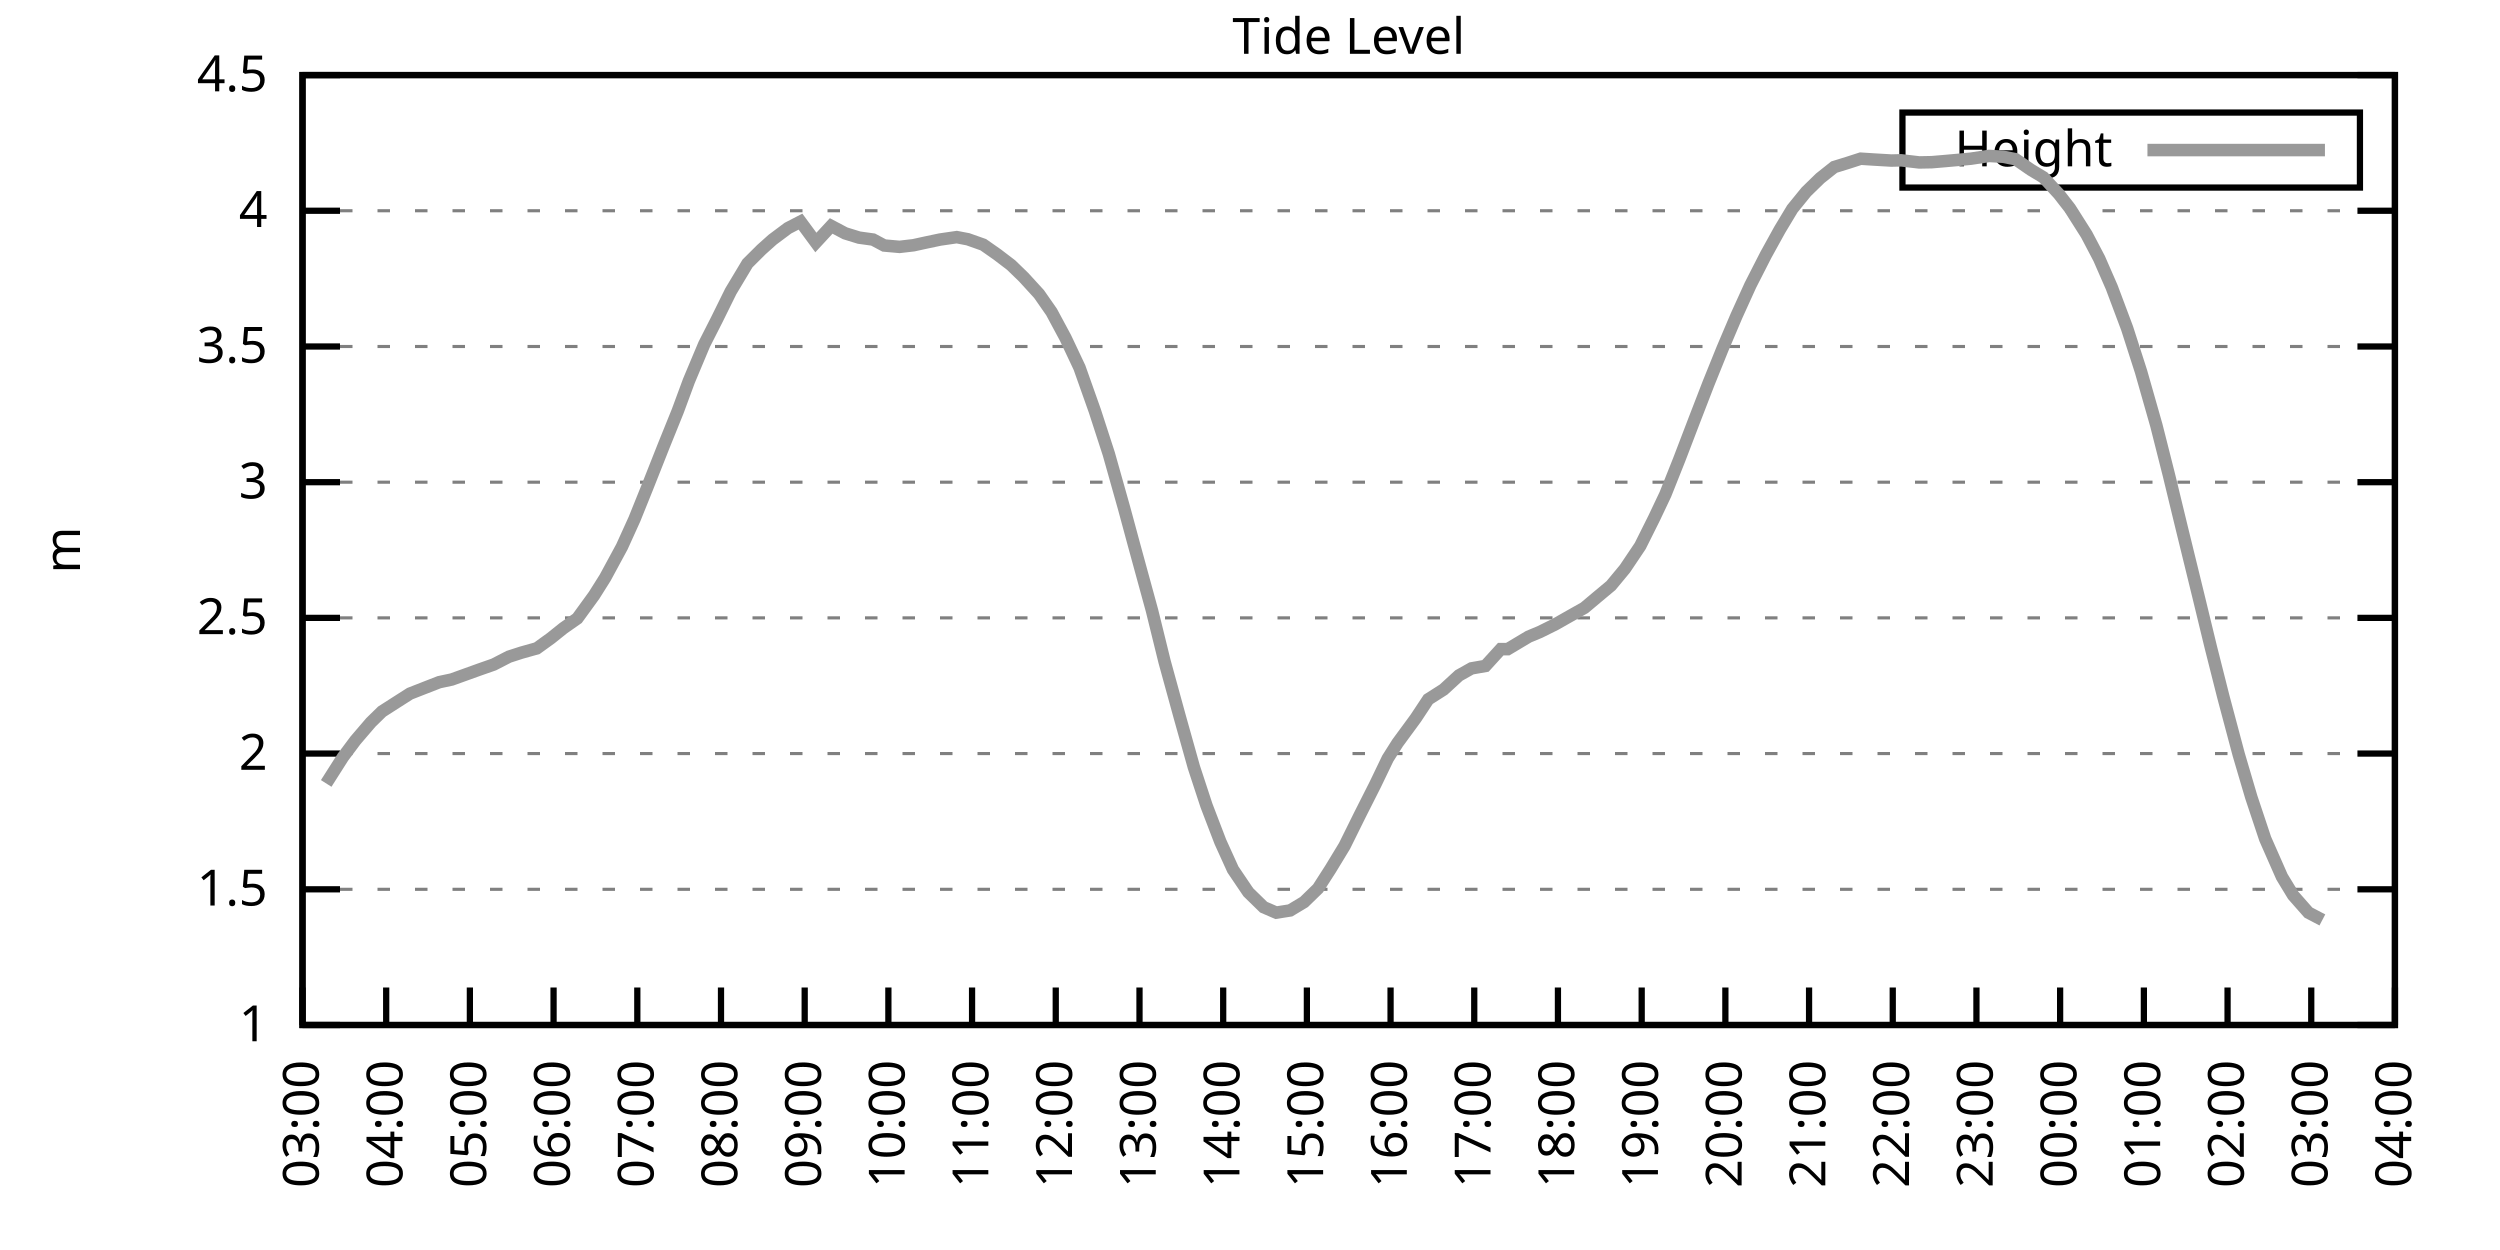
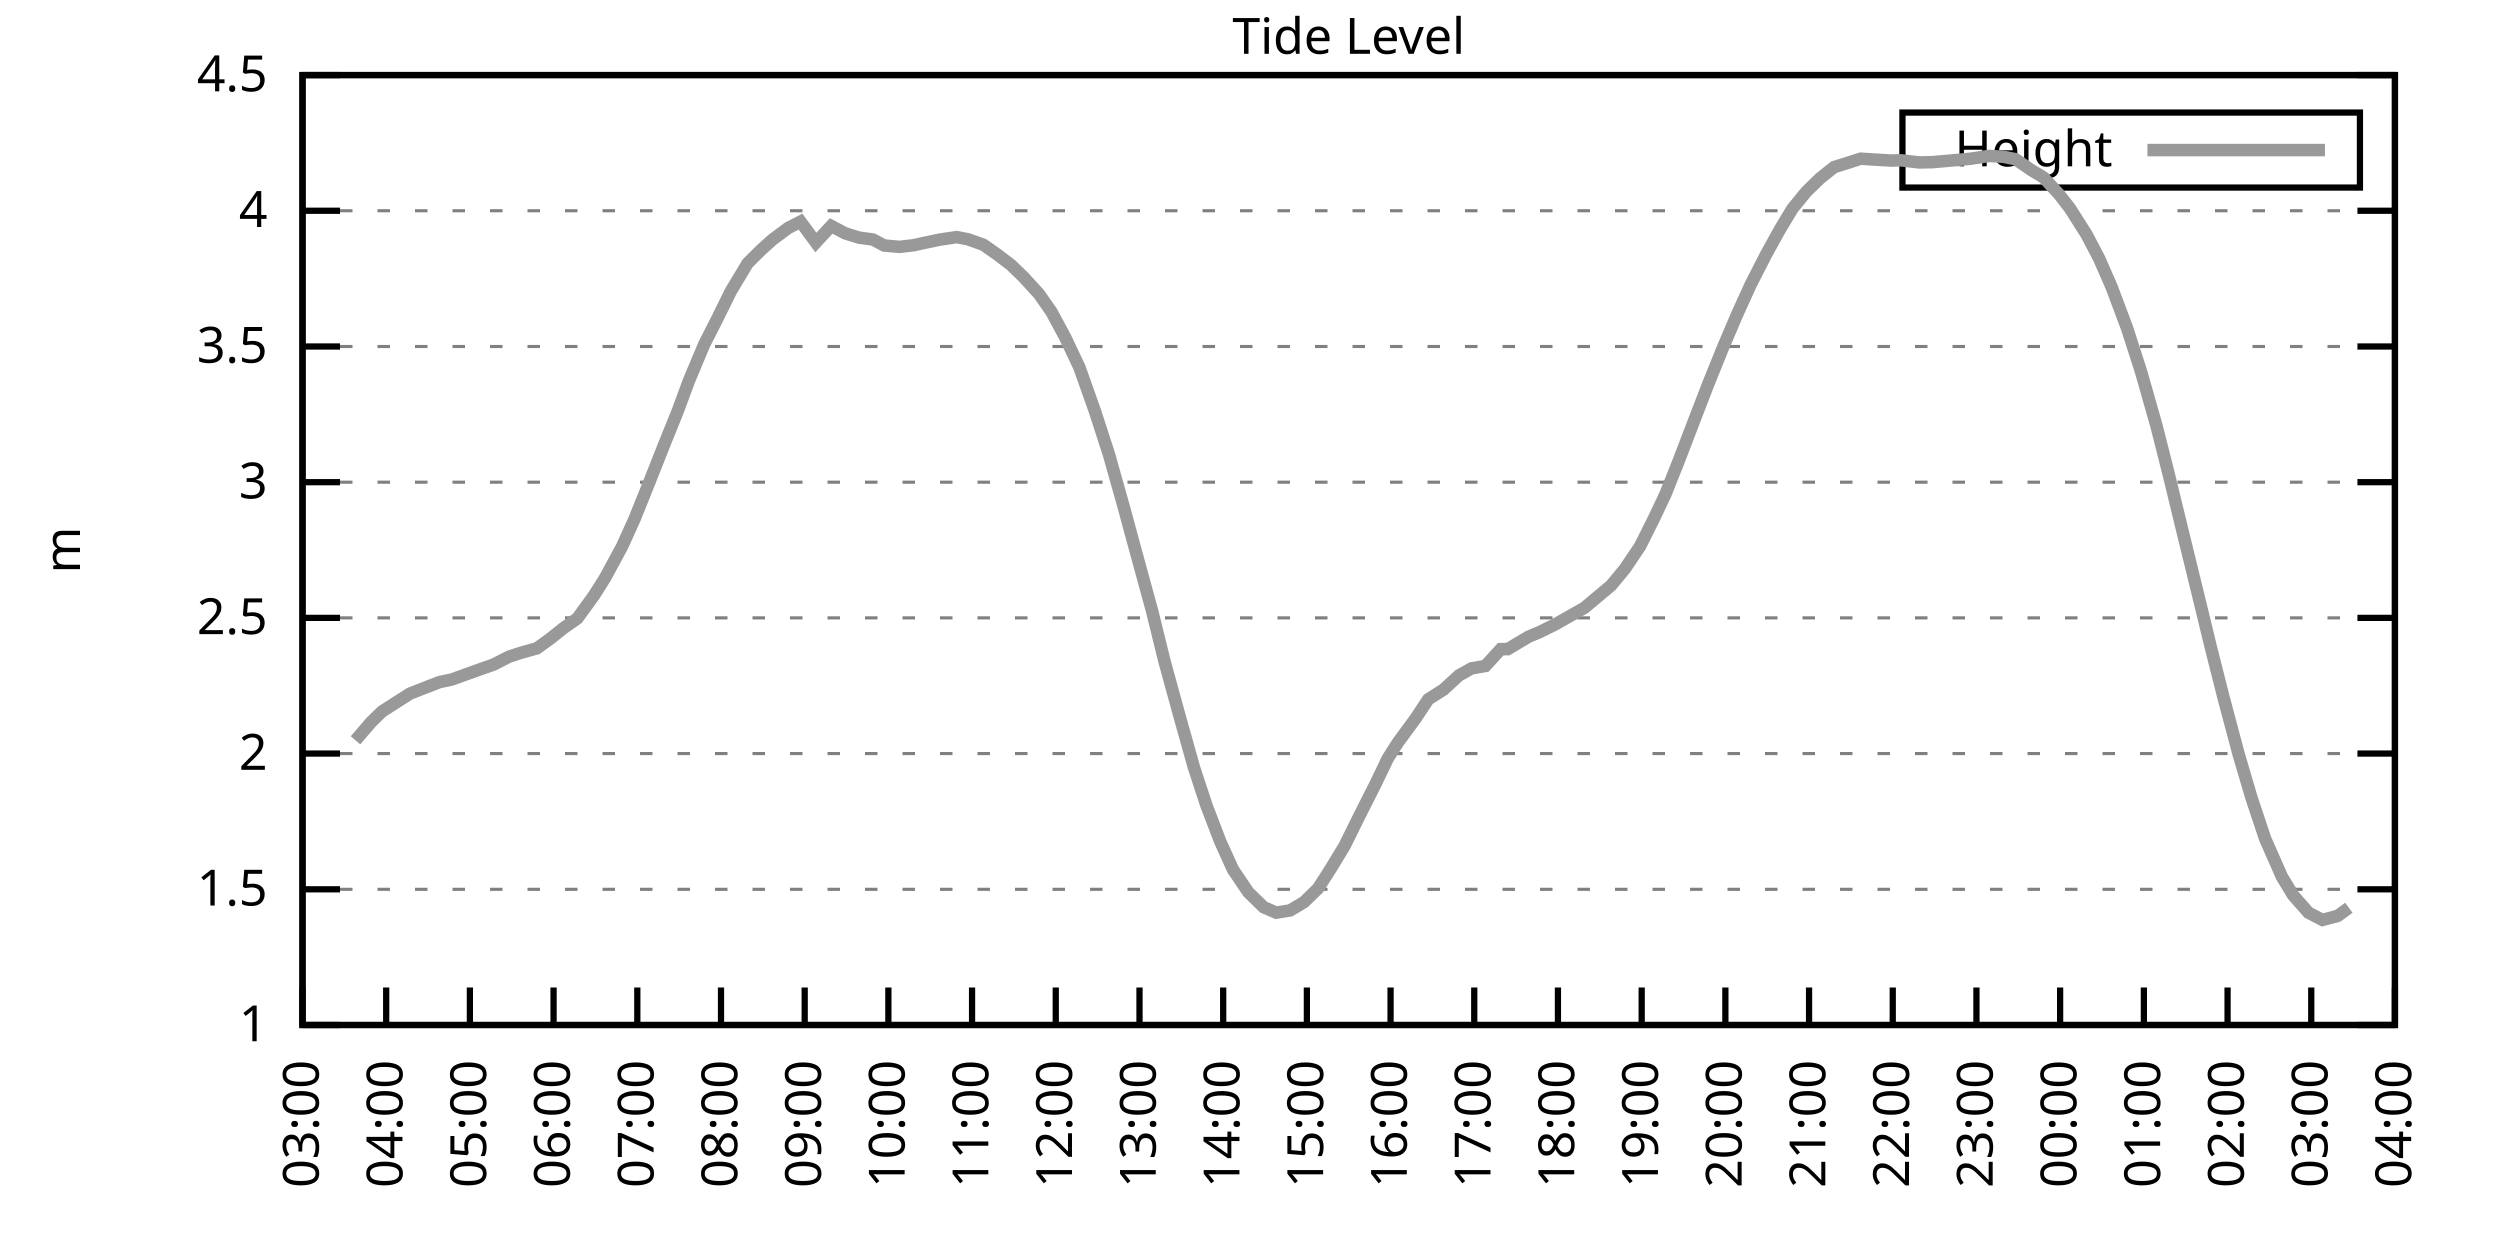
<svg xmlns="http://www.w3.org/2000/svg" xmlns:xlink="http://www.w3.org/1999/xlink" width="400" height="200" viewBox="0 0 400 200">
  <g id="gnuplot_canvas">
    <rect x="0" y="0" width="400" height="200" fill="none" />
    <defs>
      <circle id="gpDot" r="0.5" stroke-width="0.5" stroke="currentColor" />
      <path id="gpPt0" stroke-width="0.333" stroke="currentColor" d="M-1,0 h2 M0,-1 v2" />
      <path id="gpPt1" stroke-width="0.333" stroke="currentColor" d="M-1,-1 L1,1 M1,-1 L-1,1" />
      <path id="gpPt2" stroke-width="0.333" stroke="currentColor" d="M-1,0 L1,0 M0,-1 L0,1 M-1,-1 L1,1 M-1,1 L1,-1" />
      <rect id="gpPt3" stroke-width="0.333" stroke="currentColor" x="-1" y="-1" width="2" height="2" />
      <rect id="gpPt4" stroke-width="0.333" stroke="currentColor" fill="currentColor" x="-1" y="-1" width="2" height="2" />
      <circle id="gpPt5" stroke-width="0.333" stroke="currentColor" cx="0" cy="0" r="1" />
      <use xlink:href="#gpPt5" id="gpPt6" fill="currentColor" stroke="none" />
      <path id="gpPt7" stroke-width="0.333" stroke="currentColor" d="M0,-1.33 L-1.33,0.67 L1.33,0.67 z" />
      <use xlink:href="#gpPt7" id="gpPt8" fill="currentColor" stroke="none" />
      <use xlink:href="#gpPt7" id="gpPt9" stroke="currentColor" transform="rotate(180)" />
      <use xlink:href="#gpPt9" id="gpPt10" fill="currentColor" stroke="none" />
      <use xlink:href="#gpPt3" id="gpPt11" stroke="currentColor" transform="rotate(45)" />
      <use xlink:href="#gpPt11" id="gpPt12" fill="currentColor" stroke="none" />
      <path id="gpPt13" stroke-width="0.333" stroke="currentColor" d="M0,1.330 L1.265,0.411 L0.782,-1.067 L-0.782,-1.076 L-1.265,0.411 z" />
      <use xlink:href="#gpPt13" id="gpPt14" fill="currentColor" stroke="none" />
      <filter id="textbox" filterUnits="objectBoundingBox" x="0" y="0" height="1" width="1">
        <feFlood flood-color="white" flood-opacity="1" result="bgnd" />
        <feComposite in="SourceGraphic" in2="bgnd" operator="atop" />
      </filter>
      <filter id="greybox" filterUnits="objectBoundingBox" x="0" y="0" height="1" width="1">
        <feFlood flood-color="lightgrey" flood-opacity="1" result="grey" />
        <feComposite in="SourceGraphic" in2="grey" operator="atop" />
      </filter>
    </defs>
    <g fill="none" color="white" stroke="currentColor" stroke-width="1.00" stroke-linecap="butt" stroke-linejoin="miter">
</g>
    <g fill="none" color="black" stroke="currentColor" stroke-width="1.00" stroke-linecap="butt" stroke-linejoin="miter">
      <g stroke="none" shape-rendering="crispEdges">
        <polygon fill="rgb(255, 255, 255)" points="48.40,164.00 383.18,164.00 383.18,12.02 48.40,12.02 " />
      </g>
    </g>
    <g fill="none" color="black" stroke="currentColor" stroke-width="1.00" stroke-linecap="butt" stroke-linejoin="miter">
</g>
    <g fill="none" color="black" stroke="black" stroke-width="0.50" stroke-linecap="butt" stroke-linejoin="miter">
</g>
    <g fill="none" color="gray" stroke="currentColor" stroke-width="0.50" stroke-linecap="butt" stroke-linejoin="miter">
      <path stroke="gray" stroke-dasharray="2,4" class="gridline" d="M48.40,164.00 L383.19,164.00  " />
    </g>
    <g fill="none" color="gray" stroke="gray" stroke-width="1.00" stroke-linecap="butt" stroke-linejoin="miter">
</g>
    <g fill="none" color="black" stroke="currentColor" stroke-width="1.00" stroke-linecap="butt" stroke-linejoin="miter">
      <path stroke="black" d="M48.40,164.00 L54.40,164.00 M383.19,164.00 L377.19,164.00  " />
      <g transform="translate(42.80,166.60)" stroke="none" fill="black" font-family="Sans" font-size="8.00" text-anchor="end">
        <text>
          <tspan font-family="Sans"> 1</tspan>
        </text>
      </g>
    </g>
    <g fill="none" color="black" stroke="currentColor" stroke-width="1.00" stroke-linecap="butt" stroke-linejoin="miter">
</g>
    <g fill="none" color="black" stroke="black" stroke-width="0.50" stroke-linecap="butt" stroke-linejoin="miter">
</g>
    <g fill="none" color="gray" stroke="currentColor" stroke-width="0.50" stroke-linecap="butt" stroke-linejoin="miter">
      <path stroke="gray" stroke-dasharray="2,4" class="gridline" d="M48.40,142.29 L383.19,142.29  " />
    </g>
    <g fill="none" color="gray" stroke="gray" stroke-width="1.00" stroke-linecap="butt" stroke-linejoin="miter">
</g>
    <g fill="none" color="black" stroke="currentColor" stroke-width="1.00" stroke-linecap="butt" stroke-linejoin="miter">
      <path stroke="black" d="M48.40,142.29 L54.40,142.29 M383.19,142.29 L377.19,142.29  " />
      <g transform="translate(42.80,144.89)" stroke="none" fill="black" font-family="Sans" font-size="8.00" text-anchor="end">
        <text>
          <tspan font-family="Sans"> 1.5</tspan>
        </text>
      </g>
    </g>
    <g fill="none" color="black" stroke="currentColor" stroke-width="1.00" stroke-linecap="butt" stroke-linejoin="miter">
</g>
    <g fill="none" color="black" stroke="black" stroke-width="0.50" stroke-linecap="butt" stroke-linejoin="miter">
</g>
    <g fill="none" color="gray" stroke="currentColor" stroke-width="0.50" stroke-linecap="butt" stroke-linejoin="miter">
      <path stroke="gray" stroke-dasharray="2,4" class="gridline" d="M48.40,120.57 L383.19,120.57  " />
    </g>
    <g fill="none" color="gray" stroke="gray" stroke-width="1.00" stroke-linecap="butt" stroke-linejoin="miter">
</g>
    <g fill="none" color="black" stroke="currentColor" stroke-width="1.00" stroke-linecap="butt" stroke-linejoin="miter">
      <path stroke="black" d="M48.40,120.57 L54.40,120.57 M383.19,120.57 L377.19,120.57  " />
      <g transform="translate(42.80,123.17)" stroke="none" fill="black" font-family="Sans" font-size="8.00" text-anchor="end">
        <text>
          <tspan font-family="Sans"> 2</tspan>
        </text>
      </g>
    </g>
    <g fill="none" color="black" stroke="currentColor" stroke-width="1.00" stroke-linecap="butt" stroke-linejoin="miter">
</g>
    <g fill="none" color="black" stroke="black" stroke-width="0.50" stroke-linecap="butt" stroke-linejoin="miter">
</g>
    <g fill="none" color="gray" stroke="currentColor" stroke-width="0.50" stroke-linecap="butt" stroke-linejoin="miter">
      <path stroke="gray" stroke-dasharray="2,4" class="gridline" d="M48.40,98.86 L383.19,98.86  " />
    </g>
    <g fill="none" color="gray" stroke="gray" stroke-width="1.00" stroke-linecap="butt" stroke-linejoin="miter">
</g>
    <g fill="none" color="black" stroke="currentColor" stroke-width="1.00" stroke-linecap="butt" stroke-linejoin="miter">
      <path stroke="black" d="M48.40,98.86 L54.40,98.86 M383.19,98.86 L377.19,98.86  " />
      <g transform="translate(42.80,101.46)" stroke="none" fill="black" font-family="Sans" font-size="8.00" text-anchor="end">
        <text>
          <tspan font-family="Sans"> 2.5</tspan>
        </text>
      </g>
    </g>
    <g fill="none" color="black" stroke="currentColor" stroke-width="1.00" stroke-linecap="butt" stroke-linejoin="miter">
</g>
    <g fill="none" color="black" stroke="black" stroke-width="0.50" stroke-linecap="butt" stroke-linejoin="miter">
</g>
    <g fill="none" color="gray" stroke="currentColor" stroke-width="0.50" stroke-linecap="butt" stroke-linejoin="miter">
      <path stroke="gray" stroke-dasharray="2,4" class="gridline" d="M48.40,77.15 L383.19,77.15  " />
    </g>
    <g fill="none" color="gray" stroke="gray" stroke-width="1.00" stroke-linecap="butt" stroke-linejoin="miter">
</g>
    <g fill="none" color="black" stroke="currentColor" stroke-width="1.00" stroke-linecap="butt" stroke-linejoin="miter">
      <path stroke="black" d="M48.40,77.15 L54.40,77.15 M383.19,77.15 L377.19,77.15  " />
      <g transform="translate(42.80,79.75)" stroke="none" fill="black" font-family="Sans" font-size="8.00" text-anchor="end">
        <text>
          <tspan font-family="Sans"> 3</tspan>
        </text>
      </g>
    </g>
    <g fill="none" color="black" stroke="currentColor" stroke-width="1.00" stroke-linecap="butt" stroke-linejoin="miter">
</g>
    <g fill="none" color="black" stroke="black" stroke-width="0.50" stroke-linecap="butt" stroke-linejoin="miter">
</g>
    <g fill="none" color="gray" stroke="currentColor" stroke-width="0.50" stroke-linecap="butt" stroke-linejoin="miter">
      <path stroke="gray" stroke-dasharray="2,4" class="gridline" d="M48.40,55.44 L383.19,55.44  " />
    </g>
    <g fill="none" color="gray" stroke="gray" stroke-width="1.00" stroke-linecap="butt" stroke-linejoin="miter">
</g>
    <g fill="none" color="black" stroke="currentColor" stroke-width="1.00" stroke-linecap="butt" stroke-linejoin="miter">
      <path stroke="black" d="M48.40,55.44 L54.40,55.44 M383.19,55.44 L377.19,55.44  " />
      <g transform="translate(42.80,58.04)" stroke="none" fill="black" font-family="Sans" font-size="8.00" text-anchor="end">
        <text>
          <tspan font-family="Sans"> 3.5</tspan>
        </text>
      </g>
    </g>
    <g fill="none" color="black" stroke="currentColor" stroke-width="1.00" stroke-linecap="butt" stroke-linejoin="miter">
</g>
    <g fill="none" color="black" stroke="black" stroke-width="0.50" stroke-linecap="butt" stroke-linejoin="miter">
</g>
    <g fill="none" color="gray" stroke="currentColor" stroke-width="0.50" stroke-linecap="butt" stroke-linejoin="miter">
      <path stroke="gray" stroke-dasharray="2,4" class="gridline" d="M48.40,33.72 L383.19,33.72  " />
    </g>
    <g fill="none" color="gray" stroke="gray" stroke-width="1.00" stroke-linecap="butt" stroke-linejoin="miter">
</g>
    <g fill="none" color="black" stroke="currentColor" stroke-width="1.00" stroke-linecap="butt" stroke-linejoin="miter">
      <path stroke="black" d="M48.40,33.72 L54.40,33.72 M383.19,33.72 L377.19,33.72  " />
      <g transform="translate(42.80,36.32)" stroke="none" fill="black" font-family="Sans" font-size="8.00" text-anchor="end">
        <text>
          <tspan font-family="Sans"> 4</tspan>
        </text>
      </g>
    </g>
    <g fill="none" color="black" stroke="currentColor" stroke-width="1.00" stroke-linecap="butt" stroke-linejoin="miter">
</g>
    <g fill="none" color="black" stroke="black" stroke-width="0.50" stroke-linecap="butt" stroke-linejoin="miter">
</g>
    <g fill="none" color="gray" stroke="currentColor" stroke-width="0.50" stroke-linecap="butt" stroke-linejoin="miter">
      <path stroke="gray" stroke-dasharray="2,4" class="gridline" d="M48.40,12.01 L383.19,12.01  " />
    </g>
    <g fill="none" color="gray" stroke="gray" stroke-width="1.00" stroke-linecap="butt" stroke-linejoin="miter">
</g>
    <g fill="none" color="black" stroke="currentColor" stroke-width="1.00" stroke-linecap="butt" stroke-linejoin="miter">
      <path stroke="black" d="M48.40,12.01 L54.40,12.01 M383.19,12.01 L377.19,12.01  " />
      <g transform="translate(42.80,14.61)" stroke="none" fill="black" font-family="Sans" font-size="8.00" text-anchor="end">
        <text>
          <tspan font-family="Sans"> 4.5</tspan>
        </text>
      </g>
    </g>
    <g fill="none" color="black" stroke="currentColor" stroke-width="1.00" stroke-linecap="butt" stroke-linejoin="miter">
      <path stroke="black" d="M48.40,164.00 L48.40,158.00  " />
      <g transform="translate(51.00,169.60) rotate(270.00)" stroke="none" fill="black" font-family="Sans" font-size="8.00" text-anchor="end">
        <text>
          <tspan font-family="Sans">03:00</tspan>
        </text>
      </g>
    </g>
    <g fill="none" color="black" stroke="currentColor" stroke-width="1.00" stroke-linecap="butt" stroke-linejoin="miter">
      <path stroke="black" d="M61.79,164.00 L61.79,158.00  " />
      <g transform="translate(64.39,169.60) rotate(270.00)" stroke="none" fill="black" font-family="Sans" font-size="8.00" text-anchor="end">
        <text>
          <tspan font-family="Sans">04:00</tspan>
        </text>
      </g>
    </g>
    <g fill="none" color="black" stroke="currentColor" stroke-width="1.00" stroke-linecap="butt" stroke-linejoin="miter">
      <path stroke="black" d="M75.18,164.00 L75.18,158.00  " />
      <g transform="translate(77.78,169.60) rotate(270.00)" stroke="none" fill="black" font-family="Sans" font-size="8.00" text-anchor="end">
        <text>
          <tspan font-family="Sans">05:00</tspan>
        </text>
      </g>
    </g>
    <g fill="none" color="black" stroke="currentColor" stroke-width="1.00" stroke-linecap="butt" stroke-linejoin="miter">
      <path stroke="black" d="M88.57,164.00 L88.57,158.00  " />
      <g transform="translate(91.17,169.60) rotate(270.00)" stroke="none" fill="black" font-family="Sans" font-size="8.00" text-anchor="end">
        <text>
          <tspan font-family="Sans">06:00</tspan>
        </text>
      </g>
    </g>
    <g fill="none" color="black" stroke="currentColor" stroke-width="1.00" stroke-linecap="butt" stroke-linejoin="miter">
      <path stroke="black" d="M101.97,164.00 L101.97,158.00  " />
      <g transform="translate(104.57,169.60) rotate(270.00)" stroke="none" fill="black" font-family="Sans" font-size="8.00" text-anchor="end">
        <text>
          <tspan font-family="Sans">07:00</tspan>
        </text>
      </g>
    </g>
    <g fill="none" color="black" stroke="currentColor" stroke-width="1.00" stroke-linecap="butt" stroke-linejoin="miter">
      <path stroke="black" d="M115.36,164.00 L115.36,158.00  " />
      <g transform="translate(117.96,169.60) rotate(270.00)" stroke="none" fill="black" font-family="Sans" font-size="8.00" text-anchor="end">
        <text>
          <tspan font-family="Sans">08:00</tspan>
        </text>
      </g>
    </g>
    <g fill="none" color="black" stroke="currentColor" stroke-width="1.00" stroke-linecap="butt" stroke-linejoin="miter">
      <path stroke="black" d="M128.75,164.00 L128.75,158.00  " />
      <g transform="translate(131.35,169.60) rotate(270.00)" stroke="none" fill="black" font-family="Sans" font-size="8.00" text-anchor="end">
        <text>
          <tspan font-family="Sans">09:00</tspan>
        </text>
      </g>
    </g>
    <g fill="none" color="black" stroke="currentColor" stroke-width="1.00" stroke-linecap="butt" stroke-linejoin="miter">
      <path stroke="black" d="M142.14,164.00 L142.14,158.00  " />
      <g transform="translate(144.74,169.60) rotate(270.00)" stroke="none" fill="black" font-family="Sans" font-size="8.00" text-anchor="end">
        <text>
          <tspan font-family="Sans">10:00</tspan>
        </text>
      </g>
    </g>
    <g fill="none" color="black" stroke="currentColor" stroke-width="1.00" stroke-linecap="butt" stroke-linejoin="miter">
      <path stroke="black" d="M155.53,164.00 L155.53,158.00  " />
      <g transform="translate(158.13,169.60) rotate(270.00)" stroke="none" fill="black" font-family="Sans" font-size="8.00" text-anchor="end">
        <text>
          <tspan font-family="Sans">11:00</tspan>
        </text>
      </g>
    </g>
    <g fill="none" color="black" stroke="currentColor" stroke-width="1.00" stroke-linecap="butt" stroke-linejoin="miter">
      <path stroke="black" d="M168.92,164.00 L168.92,158.00  " />
      <g transform="translate(171.52,169.60) rotate(270.00)" stroke="none" fill="black" font-family="Sans" font-size="8.00" text-anchor="end">
        <text>
          <tspan font-family="Sans">12:00</tspan>
        </text>
      </g>
    </g>
    <g fill="none" color="black" stroke="currentColor" stroke-width="1.00" stroke-linecap="butt" stroke-linejoin="miter">
      <path stroke="black" d="M182.32,164.00 L182.32,158.00  " />
      <g transform="translate(184.92,169.60) rotate(270.00)" stroke="none" fill="black" font-family="Sans" font-size="8.00" text-anchor="end">
        <text>
          <tspan font-family="Sans">13:00</tspan>
        </text>
      </g>
    </g>
    <g fill="none" color="black" stroke="currentColor" stroke-width="1.00" stroke-linecap="butt" stroke-linejoin="miter">
      <path stroke="black" d="M195.71,164.00 L195.71,158.00  " />
      <g transform="translate(198.31,169.60) rotate(270.00)" stroke="none" fill="black" font-family="Sans" font-size="8.00" text-anchor="end">
        <text>
          <tspan font-family="Sans">14:00</tspan>
        </text>
      </g>
    </g>
    <g fill="none" color="black" stroke="currentColor" stroke-width="1.00" stroke-linecap="butt" stroke-linejoin="miter">
      <path stroke="black" d="M209.10,164.00 L209.10,158.00  " />
      <g transform="translate(211.70,169.60) rotate(270.00)" stroke="none" fill="black" font-family="Sans" font-size="8.00" text-anchor="end">
        <text>
          <tspan font-family="Sans">15:00</tspan>
        </text>
      </g>
    </g>
    <g fill="none" color="black" stroke="currentColor" stroke-width="1.00" stroke-linecap="butt" stroke-linejoin="miter">
      <path stroke="black" d="M222.49,164.00 L222.49,158.00  " />
      <g transform="translate(225.09,169.60) rotate(270.00)" stroke="none" fill="black" font-family="Sans" font-size="8.00" text-anchor="end">
        <text>
          <tspan font-family="Sans">16:00</tspan>
        </text>
      </g>
    </g>
    <g fill="none" color="black" stroke="currentColor" stroke-width="1.00" stroke-linecap="butt" stroke-linejoin="miter">
      <path stroke="black" d="M235.88,164.00 L235.88,158.00  " />
      <g transform="translate(238.48,169.60) rotate(270.00)" stroke="none" fill="black" font-family="Sans" font-size="8.00" text-anchor="end">
        <text>
          <tspan font-family="Sans">17:00</tspan>
        </text>
      </g>
    </g>
    <g fill="none" color="black" stroke="currentColor" stroke-width="1.00" stroke-linecap="butt" stroke-linejoin="miter">
      <path stroke="black" d="M249.27,164.00 L249.27,158.00  " />
      <g transform="translate(251.87,169.60) rotate(270.00)" stroke="none" fill="black" font-family="Sans" font-size="8.00" text-anchor="end">
        <text>
          <tspan font-family="Sans">18:00</tspan>
        </text>
      </g>
    </g>
    <g fill="none" color="black" stroke="currentColor" stroke-width="1.00" stroke-linecap="butt" stroke-linejoin="miter">
      <path stroke="black" d="M262.67,164.00 L262.67,158.00  " />
      <g transform="translate(265.27,169.60) rotate(270.00)" stroke="none" fill="black" font-family="Sans" font-size="8.00" text-anchor="end">
        <text>
          <tspan font-family="Sans">19:00</tspan>
        </text>
      </g>
    </g>
    <g fill="none" color="black" stroke="currentColor" stroke-width="1.00" stroke-linecap="butt" stroke-linejoin="miter">
      <path stroke="black" d="M276.06,164.00 L276.06,158.00  " />
      <g transform="translate(278.66,169.60) rotate(270.00)" stroke="none" fill="black" font-family="Sans" font-size="8.00" text-anchor="end">
        <text>
          <tspan font-family="Sans">20:00</tspan>
        </text>
      </g>
    </g>
    <g fill="none" color="black" stroke="currentColor" stroke-width="1.00" stroke-linecap="butt" stroke-linejoin="miter">
      <path stroke="black" d="M289.45,164.00 L289.45,158.00  " />
      <g transform="translate(292.05,169.60) rotate(270.00)" stroke="none" fill="black" font-family="Sans" font-size="8.00" text-anchor="end">
        <text>
          <tspan font-family="Sans">21:00</tspan>
        </text>
      </g>
    </g>
    <g fill="none" color="black" stroke="currentColor" stroke-width="1.00" stroke-linecap="butt" stroke-linejoin="miter">
      <path stroke="black" d="M302.84,164.00 L302.84,158.00  " />
      <g transform="translate(305.44,169.60) rotate(270.00)" stroke="none" fill="black" font-family="Sans" font-size="8.00" text-anchor="end">
        <text>
          <tspan font-family="Sans">22:00</tspan>
        </text>
      </g>
    </g>
    <g fill="none" color="black" stroke="currentColor" stroke-width="1.00" stroke-linecap="butt" stroke-linejoin="miter">
      <path stroke="black" d="M316.23,164.00 L316.23,158.00  " />
      <g transform="translate(318.83,169.60) rotate(270.00)" stroke="none" fill="black" font-family="Sans" font-size="8.00" text-anchor="end">
        <text>
          <tspan font-family="Sans">23:00</tspan>
        </text>
      </g>
    </g>
    <g fill="none" color="black" stroke="currentColor" stroke-width="1.00" stroke-linecap="butt" stroke-linejoin="miter">
      <path stroke="black" d="M329.62,164.00 L329.62,158.00  " />
      <g transform="translate(332.22,169.60) rotate(270.00)" stroke="none" fill="black" font-family="Sans" font-size="8.00" text-anchor="end">
        <text>
          <tspan font-family="Sans">00:00</tspan>
        </text>
      </g>
    </g>
    <g fill="none" color="black" stroke="currentColor" stroke-width="1.00" stroke-linecap="butt" stroke-linejoin="miter">
      <path stroke="black" d="M343.02,164.00 L343.02,158.00  " />
      <g transform="translate(345.62,169.60) rotate(270.00)" stroke="none" fill="black" font-family="Sans" font-size="8.00" text-anchor="end">
        <text>
          <tspan font-family="Sans">01:00</tspan>
        </text>
      </g>
    </g>
    <g fill="none" color="black" stroke="currentColor" stroke-width="1.00" stroke-linecap="butt" stroke-linejoin="miter">
      <path stroke="black" d="M356.41,164.00 L356.41,158.00  " />
      <g transform="translate(359.01,169.60) rotate(270.00)" stroke="none" fill="black" font-family="Sans" font-size="8.00" text-anchor="end">
        <text>
          <tspan font-family="Sans">02:00</tspan>
        </text>
      </g>
    </g>
    <g fill="none" color="black" stroke="currentColor" stroke-width="1.00" stroke-linecap="butt" stroke-linejoin="miter">
      <path stroke="black" d="M369.80,164.00 L369.80,158.00  " />
      <g transform="translate(372.40,169.60) rotate(270.00)" stroke="none" fill="black" font-family="Sans" font-size="8.00" text-anchor="end">
        <text>
          <tspan font-family="Sans">03:00</tspan>
        </text>
      </g>
    </g>
    <g fill="none" color="black" stroke="currentColor" stroke-width="1.00" stroke-linecap="butt" stroke-linejoin="miter">
      <path stroke="black" d="M383.19,164.00 L383.19,158.00  " />
      <g transform="translate(385.79,169.60) rotate(270.00)" stroke="none" fill="black" font-family="Sans" font-size="8.00" text-anchor="end">
        <text>
          <tspan font-family="Sans">04:00</tspan>
        </text>
      </g>
    </g>
    <g fill="none" color="black" stroke="currentColor" stroke-width="1.00" stroke-linecap="butt" stroke-linejoin="miter">
</g>
    <g fill="none" color="black" stroke="currentColor" stroke-width="1.00" stroke-linecap="butt" stroke-linejoin="miter">
      <path stroke="black" d="M48.40,12.01 L48.40,164.00 L383.19,164.00 L383.19,12.01 L48.40,12.01 Z  " />
    </g>
    <g fill="none" color="black" stroke="currentColor" stroke-width="1.00" stroke-linecap="butt" stroke-linejoin="miter">
</g>
    <g fill="none" color="black" stroke="currentColor" stroke-width="1.00" stroke-linecap="butt" stroke-linejoin="miter">
      <path stroke="black" d="M304.39,30.01 L304.39,18.01 L377.59,18.01 L377.59,30.01 L304.39,30.01 Z  " />
    </g>
    <g id="Tide_level_plot_1">
      <g fill="none" color="white" stroke="black" stroke-width="2.00" stroke-linecap="butt" stroke-linejoin="miter">
</g>
      <g fill="none" color="black" stroke="currentColor" stroke-width="2.00" stroke-linecap="butt" stroke-linejoin="miter">
        <g transform="translate(337.99,26.61)" stroke="none" fill="black" font-family="Sans" font-size="8.00" text-anchor="end">
          <text>
            <tspan font-family="Sans">Height</tspan>
          </text>
        </g>
      </g>
      <g fill="none" color="black" stroke="currentColor" stroke-width="2.00" stroke-linecap="butt" stroke-linejoin="miter">
-         <path stroke="rgb(153, 153, 153)" d="M343.59,24.01 L371.99,24.01 M52.19,125.35 L54.87,121.14 L56.88,118.45 L59.34,115.58 L61.12,113.84 L63.35,112.41   L65.59,110.98 L68.04,110.02 L70.27,109.15 L72.28,108.72 L76.75,107.11 L78.98,106.33 L81.43,105.07 L83.44,104.42   L85.90,103.73 L88.13,102.12 L90.14,100.51 L92.37,98.95 L95.05,95.26 L96.83,92.43 L99.51,87.48 L101.52,83.05   L103.53,78.06 L106.21,71.29 L108.44,65.77 L110.22,60.95 L112.68,55.09 L114.69,51.14 L116.92,46.62 L119.60,42.15   L121.83,39.93 L123.62,38.33 L126.07,36.50 L128.08,35.46 L130.54,38.80 L132.99,36.15 L135.22,37.33 L137.45,38.02   L139.69,38.33 L141.47,39.28 L143.93,39.50 L146.16,39.24 L148.17,38.80 L150.40,38.33 L153.08,37.94 L154.86,38.28   L157.32,39.15 L159.55,40.71 L161.78,42.41 L163.79,44.36 L166.25,47.05 L168.25,49.92 L170.49,54.09 L172.72,58.82   L175.17,65.73 L177.41,72.63 L179.86,81.32 L181.42,87.09 L184.32,97.69 L186.33,105.85 L188.79,114.80 L191.02,122.75   L193.03,128.87 L195.26,134.69 L197.27,139.12 L199.73,142.76 L202.18,145.15 L204.19,146.02 L206.42,145.67 L208.65,144.33   L210.88,142.16 L212.89,139.03 L215.13,135.34 L217.58,130.39 L220.04,125.52 L222.04,121.36 L223.61,118.88 L226.51,114.93   L228.52,111.89 L230.97,110.33 L233.43,108.07 L235.44,106.94 L237.67,106.55 L240.12,103.86 L241.24,103.86 L244.59,101.86   L246.37,101.12 L248.83,99.90 L251.28,98.51 L253.51,97.25 L255.52,95.56 L257.76,93.69 L259.99,91.00 L262.44,87.35   L264.67,82.88 L266.46,79.10 L268.69,73.50 L271.15,67.07 L273.38,61.30 L275.61,55.78 L277.84,50.53 L280.07,45.62   L282.53,40.80 L284.76,36.76 L286.77,33.42 L289.00,30.68 L291.23,28.51 L293.47,26.73 L295.70,26.04 L297.71,25.39   L299.72,25.52 L302.62,25.69 L304.18,25.65 L307.08,25.99 L309.09,25.95 L311.10,25.78 L313.55,25.56 L315.34,25.39   L318.24,24.95 L320.47,25.08 L322.48,25.47 L324.94,27.17 L326.95,28.38 L329.40,31.03 L331.19,33.33 L333.86,37.54   L335.87,41.37 L337.88,45.97 L340.34,52.53 L342.57,59.47 L345.02,68.07 L347.03,76.02 L349.04,84.31 L351.72,95.26   L353.73,103.55 L355.74,111.50 L358.19,120.70 L360.20,127.52 L362.43,134.21 L365.11,140.29 L366.90,143.24 L369.35,146.02   L371.58,147.19  " />
+         <path stroke="rgb(153, 153, 153)" d="M343.59,24.01 L371.99,24.01 M56.88,118.45 L59.34,115.58 L61.12,113.84 L63.35,112.41 L65.59,110.98 L68.04,110.02   L70.27,109.15 L72.28,108.72 L76.75,107.11 L78.98,106.33 L81.43,105.07 L83.44,104.42 L85.90,103.73 L88.13,102.12   L90.14,100.51 L92.37,98.95 L95.05,95.26 L96.83,92.43 L99.51,87.48 L101.52,83.05 L103.53,78.06 L106.21,71.29   L108.44,65.77 L110.22,60.95 L112.68,55.09 L114.69,51.14 L116.92,46.62 L119.60,42.15 L121.83,39.93 L123.62,38.33   L126.07,36.50 L128.08,35.46 L130.54,38.80 L132.99,36.15 L135.22,37.33 L137.45,38.02 L139.69,38.33 L141.47,39.28   L143.93,39.50 L146.16,39.24 L148.17,38.80 L150.40,38.33 L153.08,37.94 L154.86,38.28 L157.32,39.15 L159.55,40.71   L161.78,42.41 L163.79,44.36 L166.25,47.05 L168.25,49.92 L170.49,54.09 L172.72,58.82 L175.17,65.73 L177.41,72.63   L179.86,81.32 L181.42,87.09 L184.32,97.69 L186.33,105.85 L188.79,114.80 L191.02,122.75 L193.03,128.87 L195.26,134.69   L197.27,139.12 L199.73,142.76 L202.18,145.15 L204.19,146.02 L206.42,145.67 L208.65,144.33 L210.88,142.16 L212.89,139.03   L215.13,135.34 L217.58,130.39 L220.04,125.52 L222.04,121.36 L223.61,118.88 L226.51,114.93 L228.52,111.89 L230.97,110.33   L233.43,108.07 L235.44,106.94 L237.67,106.55 L240.12,103.86 L241.24,103.86 L244.59,101.86 L246.37,101.12 L248.83,99.90   L251.28,98.51 L253.51,97.25 L255.52,95.56 L257.76,93.69 L259.99,91.00 L262.44,87.35 L264.67,82.88 L266.46,79.10   L268.69,73.50 L271.15,67.07 L273.38,61.30 L275.61,55.78 L277.84,50.53 L280.07,45.62 L282.53,40.80 L284.76,36.76   L286.77,33.42 L289.00,30.68 L291.23,28.51 L293.47,26.73 L295.70,26.04 L297.71,25.39 L299.72,25.52 L302.62,25.69   L304.18,25.65 L307.08,25.99 L309.09,25.95 L311.10,25.78 L313.55,25.56 L315.34,25.39 L318.24,24.95 L320.47,25.08   L322.48,25.47 L324.94,27.17 L326.95,28.38 L329.40,31.03 L331.19,33.33 L333.86,37.54 L335.87,41.37 L337.88,45.97   L340.34,52.53 L342.57,59.47 L345.02,68.07 L347.03,76.02 L349.04,84.31 L351.72,95.26 L353.73,103.55 L355.74,111.50   L358.19,120.70 L360.20,127.52 L362.43,134.21 L365.11,140.29 L366.90,143.24 L369.35,146.02 L371.58,147.19 L374.04,146.54   L375.82,145.24  " />
      </g>
    </g>
    <g fill="none" color="black" stroke="currentColor" stroke-width="2.00" stroke-linecap="butt" stroke-linejoin="miter">
</g>
    <g fill="none" color="black" stroke="black" stroke-width="1.00" stroke-linecap="butt" stroke-linejoin="miter">
</g>
    <g fill="none" color="black" stroke="currentColor" stroke-width="1.00" stroke-linecap="butt" stroke-linejoin="miter">
      <path stroke="black" d="M48.40,12.01 L48.40,164.00 L383.19,164.00 L383.19,12.01 L48.40,12.01 Z  " />
      <g transform="translate(12.80,88.01) rotate(270.00)" stroke="none" fill="black" font-family="Sans" font-size="8.00" text-anchor="middle">
        <text>
          <tspan font-family="Sans">m</tspan>
        </text>
      </g>
    </g>
    <g fill="none" color="black" stroke="currentColor" stroke-width="1.00" stroke-linecap="butt" stroke-linejoin="miter">
</g>
    <g fill="none" color="black" stroke="currentColor" stroke-width="1.00" stroke-linecap="butt" stroke-linejoin="miter">
      <g transform="translate(215.79,8.61)" stroke="none" fill="black" font-family="Sans" font-size="8.00" text-anchor="middle">
        <text>
          <tspan font-family="Sans">Tide Level</tspan>
        </text>
      </g>
    </g>
    <g fill="none" color="black" stroke="currentColor" stroke-width="1.00" stroke-linecap="butt" stroke-linejoin="miter">
</g>
  </g>
</svg>
